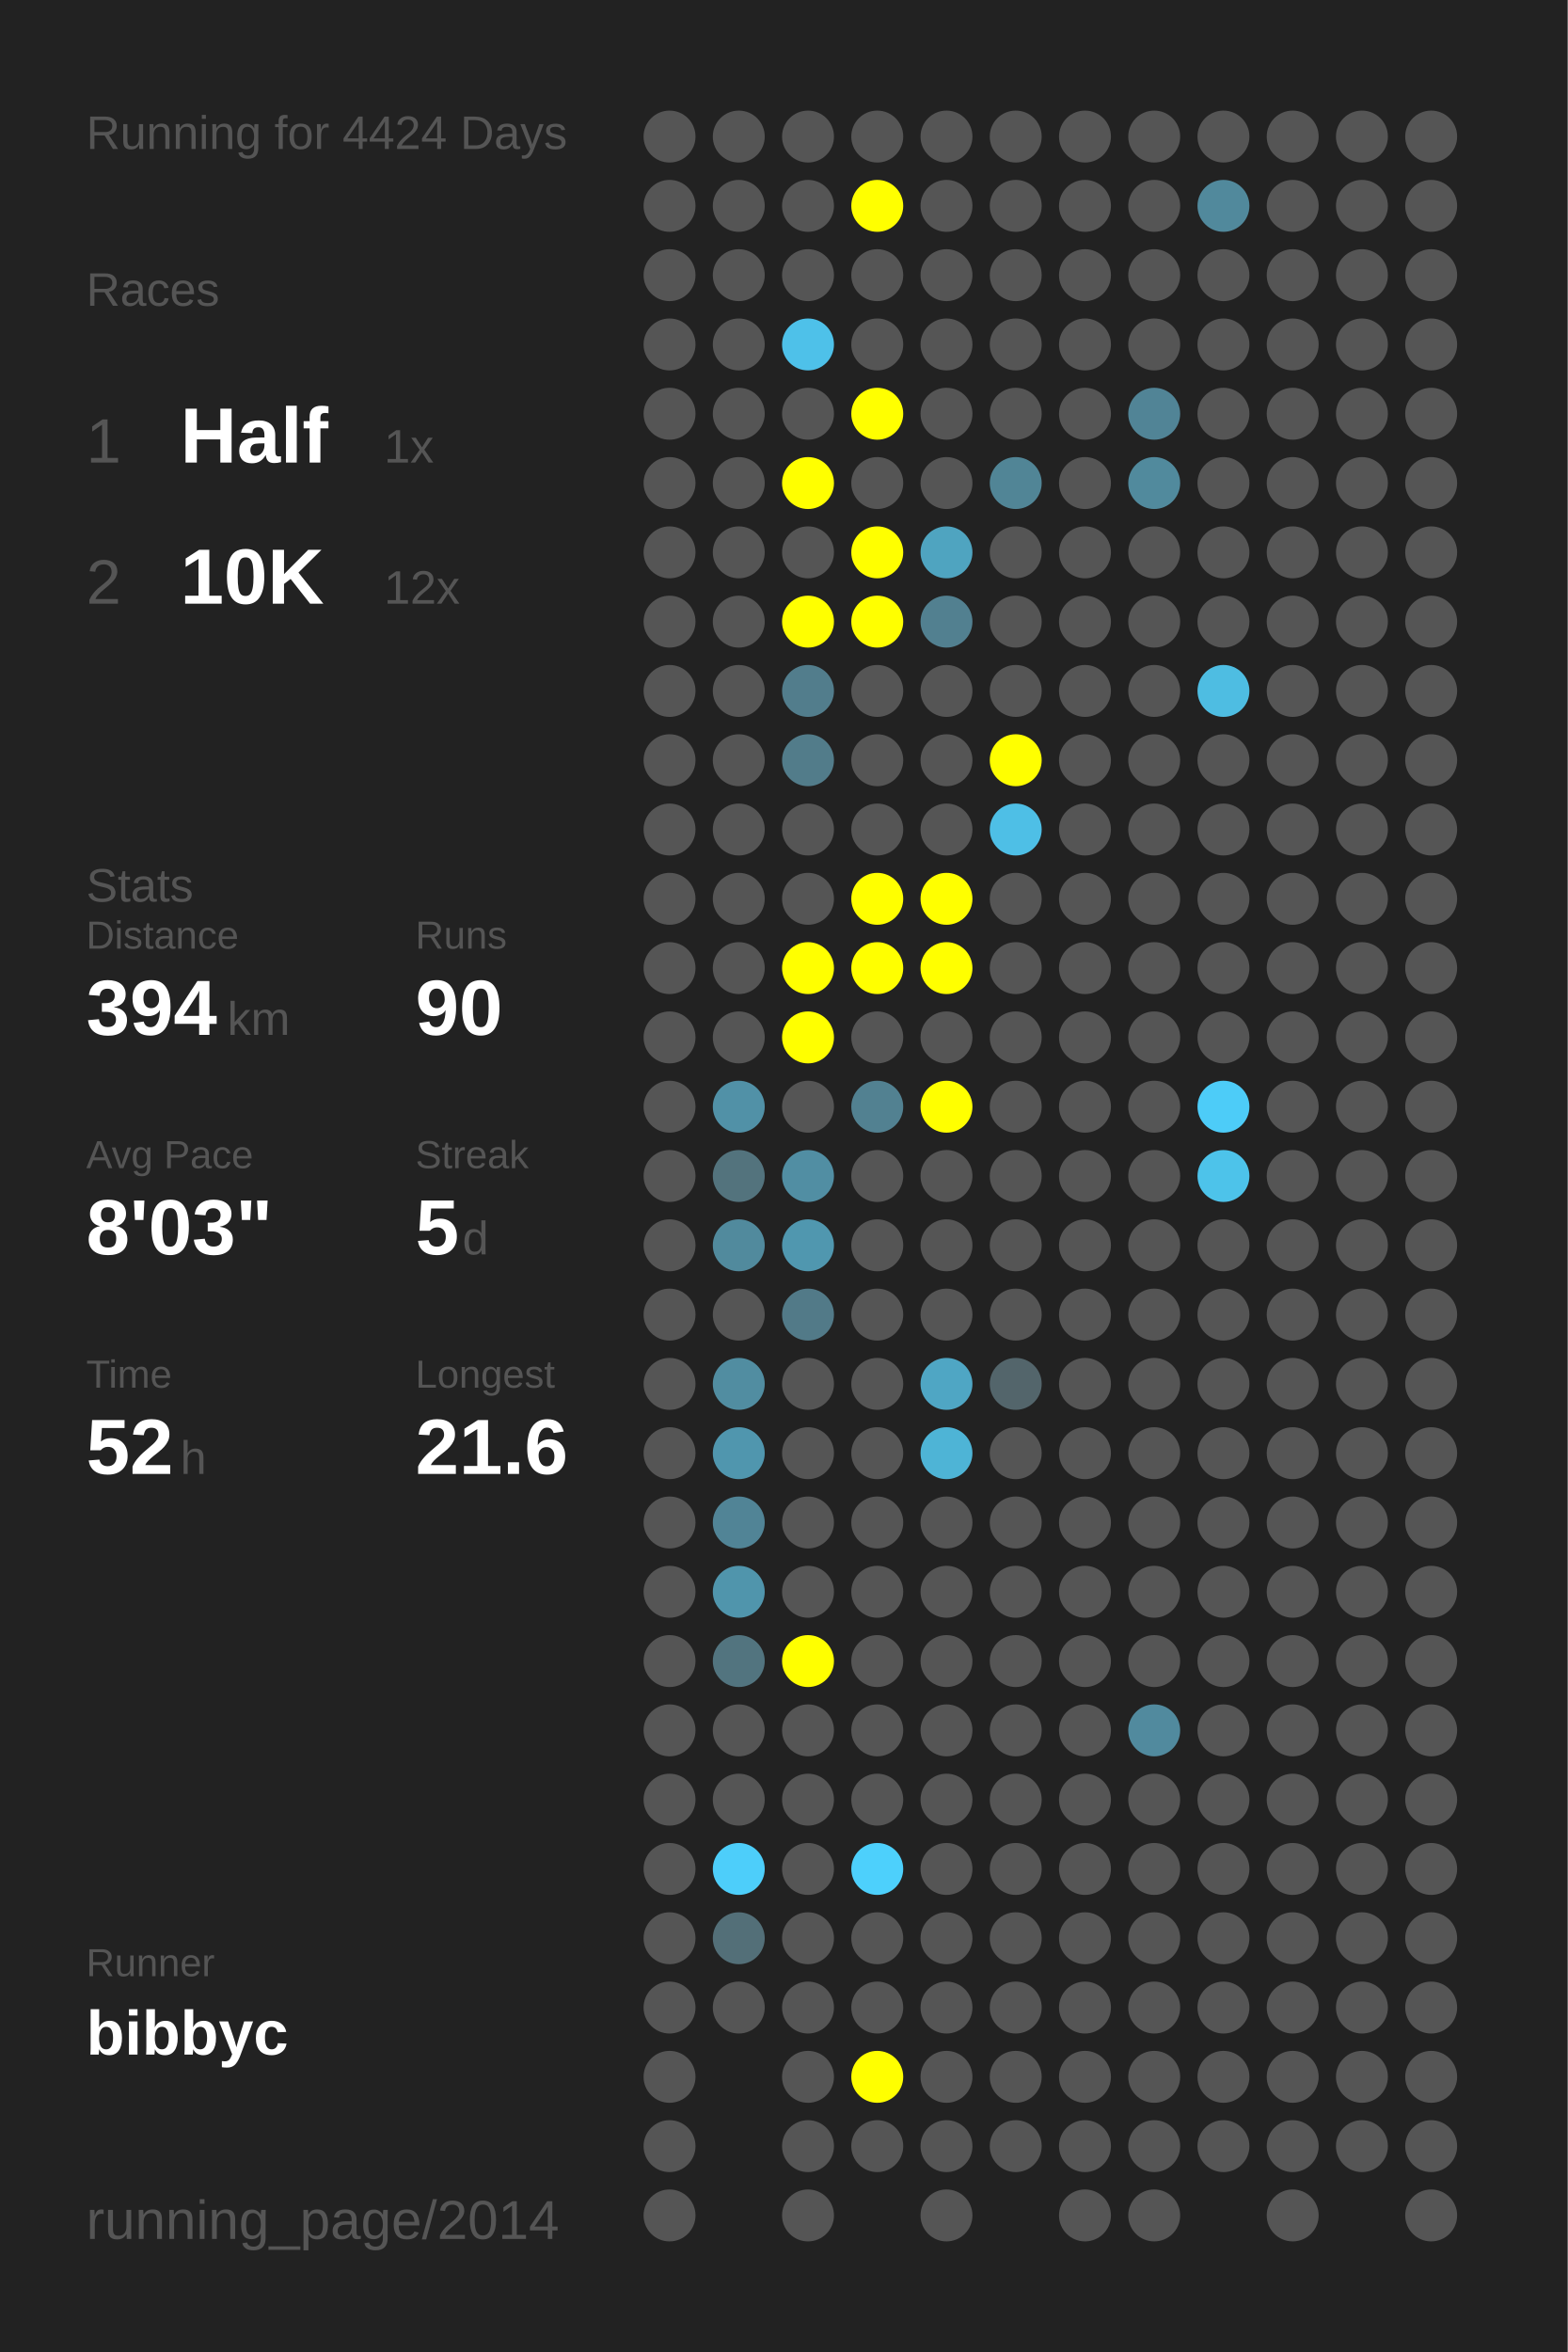
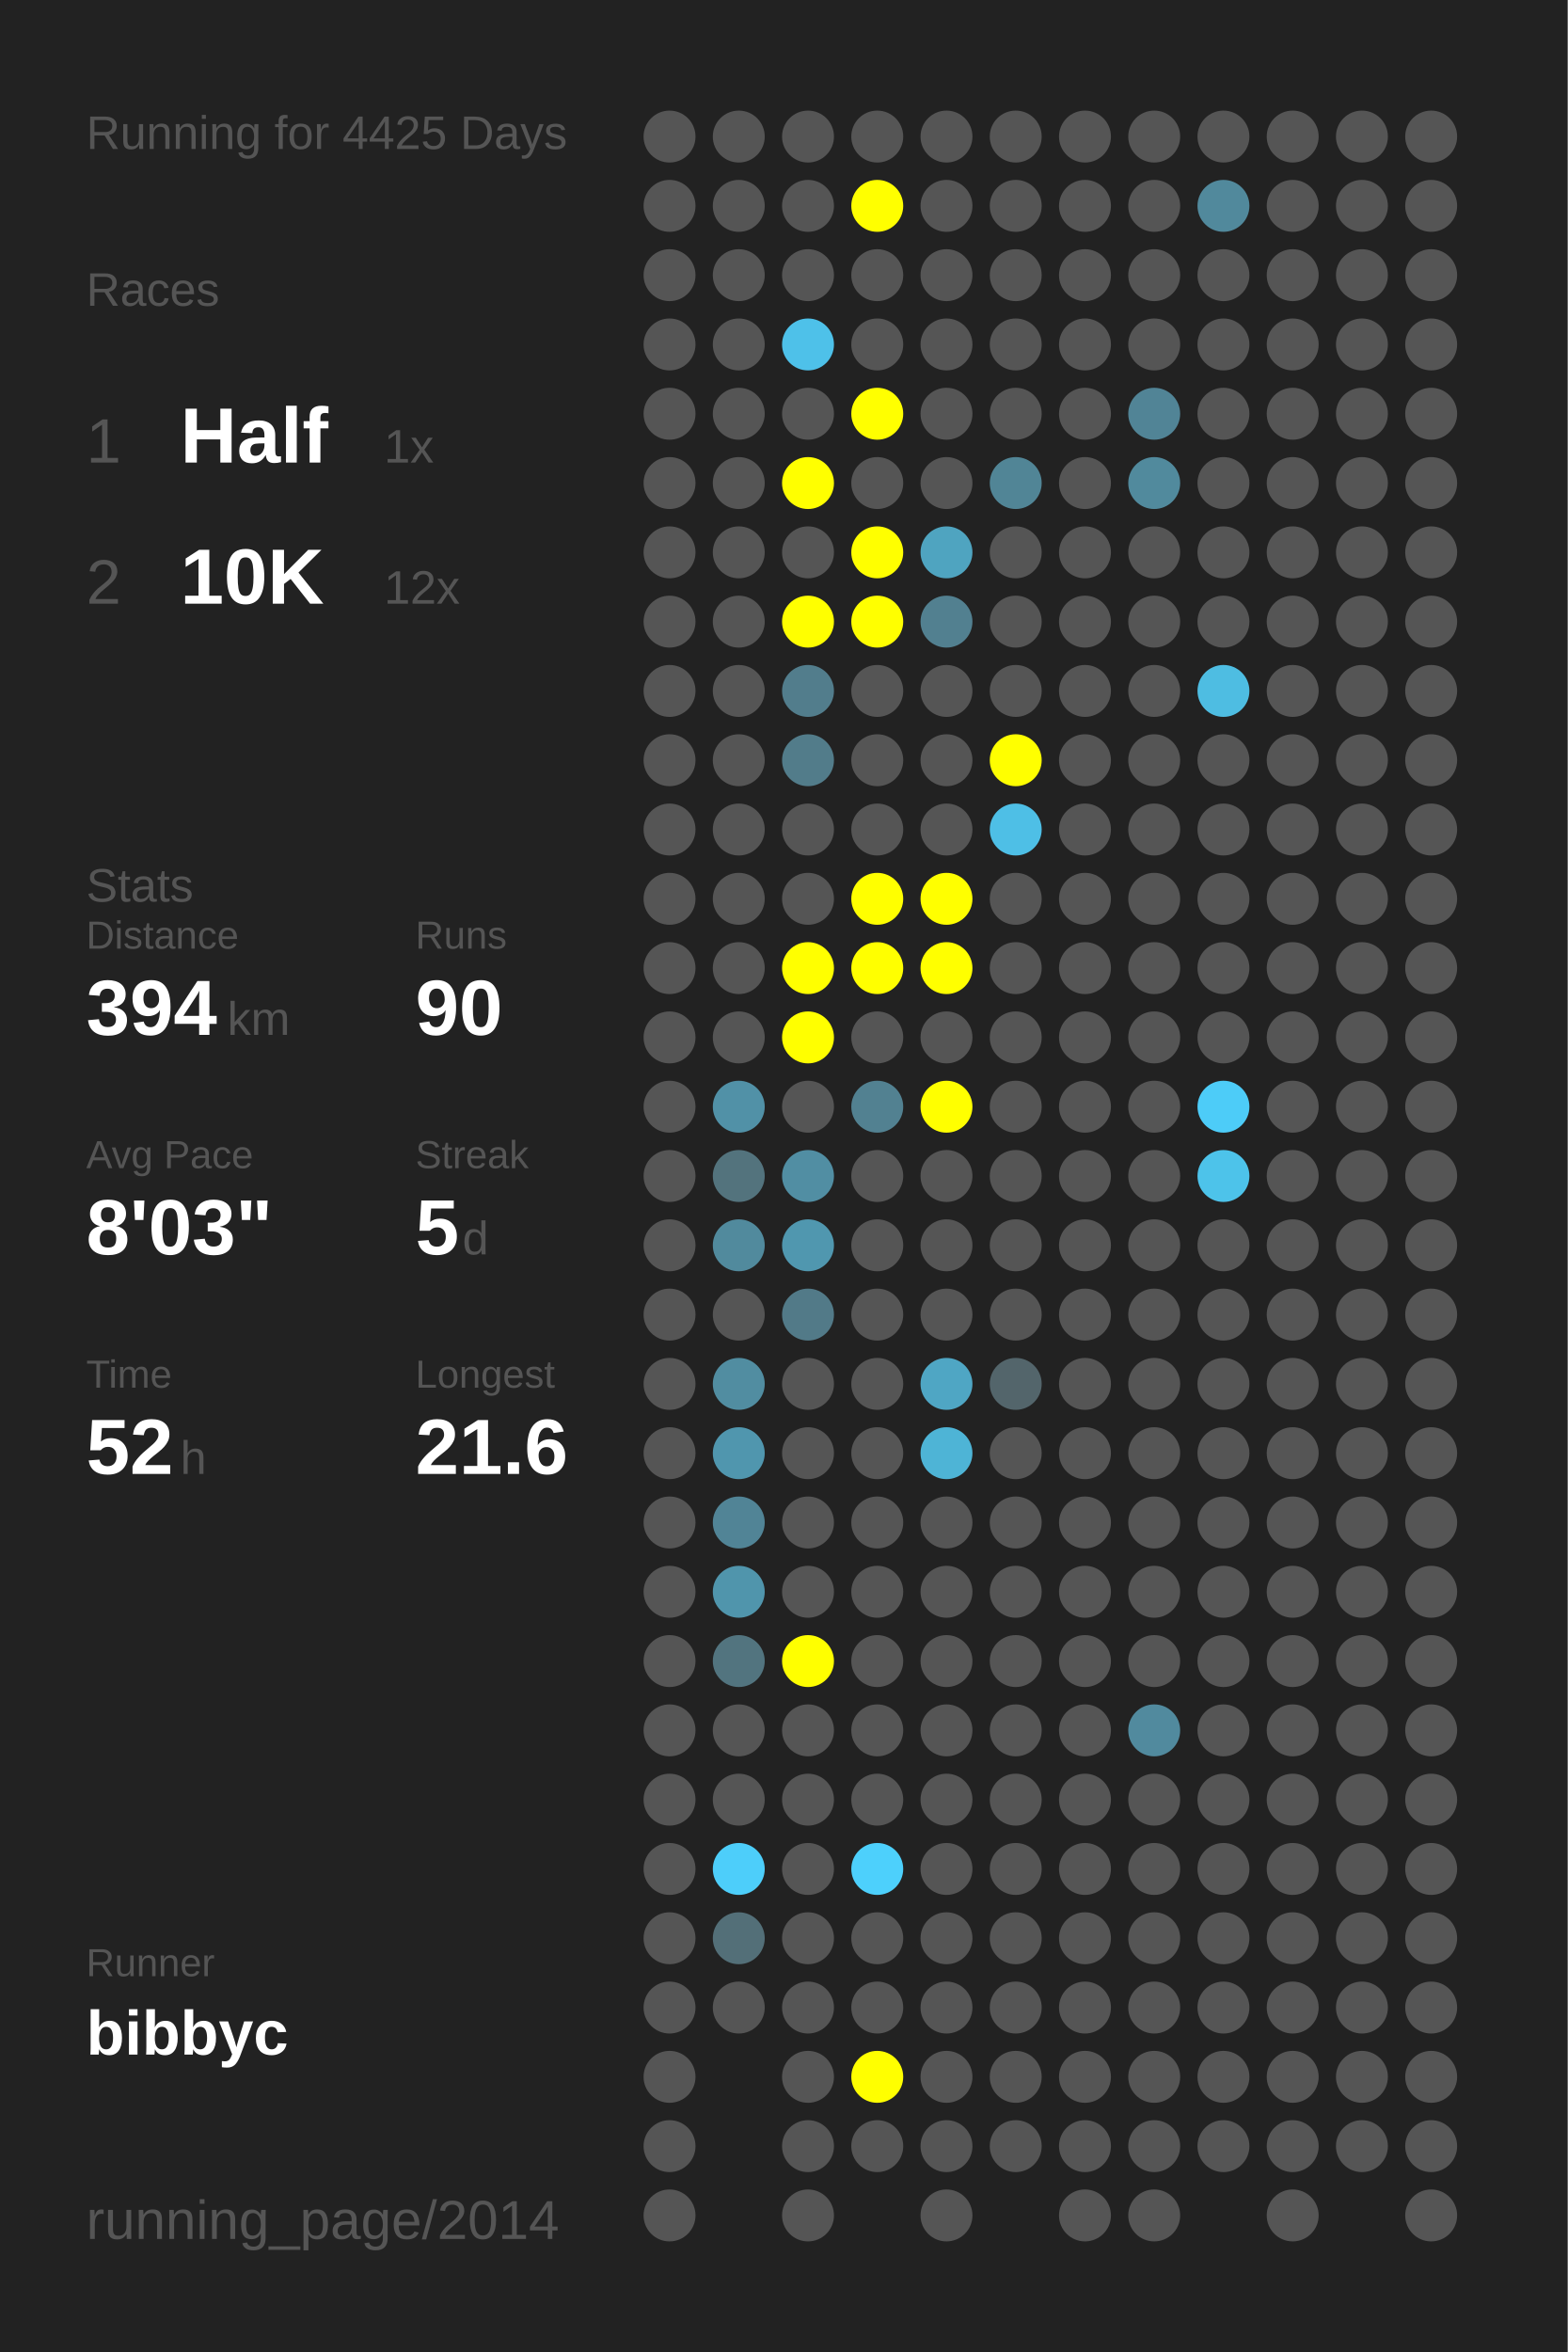
<svg xmlns="http://www.w3.org/2000/svg" baseProfile="full" height="300mm" version="1.1" viewBox="0,0,200,300" width="200mm">
  <defs />
  <rect fill="#222222" height="300" width="200" x="0" y="0" />
-   <text fill="#555555" style="font-size:6px; font-family:Arial;" x="11" y="19">Running for 4424 Days</text>
+   <text fill="#555555" style="font-size:6px; font-family:Arial;" x="11" y="19">Running for 4425 Days</text>
  <text fill="#555555" style="font-size:6px; font-family:Arial;" x="11" y="39">Races</text>
  <text fill="#555555" style="font-size:8px; font-family:Arial;" x="11" y="59">1</text>
  <text fill="#FFFFFF" style="font-size:10px; font-family:Arial; font-weight:bold;" x="23" y="59">Half</text>
  <text fill="#555555" style="font-size:6px; font-family:Arial;" x="49" y="59">1x</text>
  <text fill="#555555" style="font-size:8px; font-family:Arial;" x="11" y="77">2</text>
  <text fill="#FFFFFF" style="font-size:10px; font-family:Arial; font-weight:bold;" x="23" y="77">10K</text>
  <text fill="#555555" style="font-size:6px; font-family:Arial;" x="49" y="77">12x</text>
  <text fill="#555555" style="font-size:6px; font-family:Arial;" x="11" y="115">Stats</text>
  <text fill="#555555" style="font-size:5px; font-family:Arial;" x="11" y="121">Distance</text>
  <text fill="#FFFFFF" style="font-size:10px; font-family:Arial; font-weight:bold;" x="11" y="132">394</text>
  <text fill="#555555" style="font-size:6px; font-family:Arial;" x="29" y="132">km</text>
  <text fill="#555555" style="font-size:5px; font-family:Arial;" x="53" y="121">Runs</text>
  <text fill="#FFFFFF" style="font-size:10px; font-family:Arial; font-weight:bold;" x="53" y="132">90</text>
  <text fill="#555555" style="font-size:5px; font-family:Arial;" x="11" y="149">Avg Pace</text>
  <text fill="#FFFFFF" style="font-size:10px; font-family:Arial; font-weight:bold;" x="11" y="160">8'03"</text>
  <text fill="#555555" style="font-size:5px; font-family:Arial;" x="53" y="149">Streak</text>
  <text fill="#FFFFFF" style="font-size:10px; font-family:Arial; font-weight:bold;" x="53" y="160">5</text>
  <text fill="#555555" style="font-size:6px; font-family:Arial;" x="59" y="160">d</text>
  <text fill="#555555" style="font-size:5px; font-family:Arial;" x="11" y="177">Time</text>
  <text fill="#FFFFFF" style="font-size:10px; font-family:Arial; font-weight:bold;" x="11" y="188">52</text>
  <text fill="#555555" style="font-size:6px; font-family:Arial;" x="23" y="188">h</text>
  <text fill="#555555" style="font-size:5px; font-family:Arial;" x="53" y="177">Longest</text>
  <text fill="#FFFFFF" style="font-size:10px; font-family:Arial; font-weight:bold;" x="53" y="188">21.6</text>
  <text fill="#555555" style="font-size:5px; font-family:Arial;" x="11" y="252.065">Runner</text>
  <text fill="#FFFFFF" style="font-size:8px; font-family:Arial; font-weight:bold;" x="11" y="262.065">bibbyc</text>
  <text fill="#555555" style="font-size:7px; font-family:Arial;" x="11" y="285.581">running_page/2014</text>
  <circle cx="85.417" cy="17.419" fill="#555555" r="3.312" />
  <circle cx="85.417" cy="26.258" fill="#555555" r="3.312" />
  <circle cx="85.417" cy="35.097" fill="#555555" r="3.312" />
  <circle cx="85.417" cy="43.935" fill="#555555" r="3.312" />
  <circle cx="85.417" cy="52.774" fill="#555555" r="3.312" />
  <circle cx="85.417" cy="61.613" fill="#555555" r="3.312" />
  <circle cx="85.417" cy="70.452" fill="#555555" r="3.312" />
  <circle cx="85.417" cy="79.29" fill="#555555" r="3.312" />
  <circle cx="85.417" cy="88.129" fill="#555555" r="3.312" />
  <circle cx="85.417" cy="96.968" fill="#555555" r="3.312" />
  <circle cx="85.417" cy="105.806" fill="#555555" r="3.312" />
  <circle cx="85.417" cy="114.645" fill="#555555" r="3.312" />
  <circle cx="85.417" cy="123.484" fill="#555555" r="3.312" />
  <circle cx="85.417" cy="132.323" fill="#555555" r="3.312" />
  <circle cx="85.417" cy="141.161" fill="#555555" r="3.312" />
  <circle cx="85.417" cy="150" fill="#555555" r="3.312" />
  <circle cx="85.417" cy="158.839" fill="#555555" r="3.312" />
  <circle cx="85.417" cy="167.677" fill="#555555" r="3.312" />
  <circle cx="85.417" cy="176.516" fill="#555555" r="3.312" />
  <circle cx="85.417" cy="185.355" fill="#555555" r="3.312" />
  <circle cx="85.417" cy="194.194" fill="#555555" r="3.312" />
  <circle cx="85.417" cy="203.032" fill="#555555" r="3.312" />
  <circle cx="85.417" cy="211.871" fill="#555555" r="3.312" />
  <circle cx="85.417" cy="220.71" fill="#555555" r="3.312" />
  <circle cx="85.417" cy="229.548" fill="#555555" r="3.312" />
  <circle cx="85.417" cy="238.387" fill="#555555" r="3.312" />
  <circle cx="85.417" cy="247.226" fill="#555555" r="3.312" />
  <circle cx="85.417" cy="256.065" fill="#555555" r="3.312" />
  <circle cx="85.417" cy="264.903" fill="#555555" r="3.312" />
  <circle cx="85.417" cy="273.742" fill="#555555" r="3.312" />
  <circle cx="85.417" cy="282.581" fill="#555555" r="3.312" />
  <circle cx="94.25" cy="17.419" fill="#555555" r="3.312" />
  <circle cx="94.25" cy="26.258" fill="#555555" r="3.312" />
  <circle cx="94.25" cy="35.097" fill="#555555" r="3.312" />
  <circle cx="94.25" cy="43.935" fill="#555555" r="3.312" />
  <circle cx="94.25" cy="52.774" fill="#555555" r="3.312" />
  <circle cx="94.25" cy="61.613" fill="#555555" r="3.312" />
  <circle cx="94.25" cy="70.452" fill="#555555" r="3.312" />
  <circle cx="94.25" cy="79.29" fill="#555555" r="3.312" />
  <circle cx="94.25" cy="88.129" fill="#555555" r="3.312" />
  <circle cx="94.25" cy="96.968" fill="#555555" r="3.312" />
  <circle cx="94.25" cy="105.806" fill="#555555" r="3.312" />
  <circle cx="94.25" cy="114.645" fill="#555555" r="3.312" />
  <circle cx="94.25" cy="123.484" fill="#555555" r="3.312" />
  <circle cx="94.25" cy="132.323" fill="#555555" r="3.312" />
  <circle cx="94.25" cy="141.161" fill="#5191a7" r="3.312" />
  <circle cx="94.25" cy="150" fill="#53737d" r="3.312" />
  <circle cx="94.25" cy="158.839" fill="#518a9d" r="3.312" />
  <circle cx="94.25" cy="167.677" fill="#555555" r="3.312" />
  <circle cx="94.25" cy="176.516" fill="#518da1" r="3.312" />
  <circle cx="94.25" cy="185.355" fill="#5096ae" r="3.312" />
  <circle cx="94.25" cy="194.194" fill="#518496" r="3.312" />
  <circle cx="94.25" cy="203.032" fill="#5095ac" r="3.312" />
  <circle cx="94.25" cy="211.871" fill="#52747f" r="3.312" />
  <circle cx="94.25" cy="220.71" fill="#555555" r="3.312" />
  <circle cx="94.25" cy="229.548" fill="#555555" r="3.312" />
  <circle cx="94.25" cy="238.387" fill="#4dcefa" r="3.312" />
  <circle cx="94.25" cy="247.226" fill="#536f78" r="3.312" />
  <circle cx="94.25" cy="256.065" fill="#555555" r="3.312" />
  <circle cx="103.083" cy="17.419" fill="#555555" r="3.312" />
  <circle cx="103.083" cy="26.258" fill="#555555" r="3.312" />
  <circle cx="103.083" cy="35.097" fill="#555555" r="3.312" />
  <circle cx="103.083" cy="43.935" fill="#4ec1e9" r="3.312" />
  <circle cx="103.083" cy="52.774" fill="#555555" r="3.312" />
  <circle cx="103.083" cy="61.613" fill="#FFFF00" r="3.312" />
  <circle cx="103.083" cy="70.452" fill="#555555" r="3.312" />
  <circle cx="103.083" cy="79.29" fill="#FFFF00" r="3.312" />
  <circle cx="103.083" cy="88.129" fill="#527d8c" r="3.312" />
  <circle cx="103.083" cy="96.968" fill="#527c8a" r="3.312" />
  <circle cx="103.083" cy="105.806" fill="#555555" r="3.312" />
  <circle cx="103.083" cy="114.645" fill="#555555" r="3.312" />
  <circle cx="103.083" cy="123.484" fill="#FFFF00" r="3.312" />
  <circle cx="103.083" cy="132.323" fill="#FFFF00" r="3.312" />
  <circle cx="103.083" cy="141.161" fill="#555555" r="3.312" />
  <circle cx="103.083" cy="150" fill="#518ea3" r="3.312" />
  <circle cx="103.083" cy="158.839" fill="#5097af" r="3.312" />
  <circle cx="103.083" cy="167.677" fill="#527a88" r="3.312" />
  <circle cx="103.083" cy="176.516" fill="#555555" r="3.312" />
  <circle cx="103.083" cy="185.355" fill="#555555" r="3.312" />
  <circle cx="103.083" cy="194.194" fill="#555555" r="3.312" />
  <circle cx="103.083" cy="203.032" fill="#555555" r="3.312" />
  <circle cx="103.083" cy="211.871" fill="#FFFF00" r="3.312" />
  <circle cx="103.083" cy="220.71" fill="#555555" r="3.312" />
  <circle cx="103.083" cy="229.548" fill="#555555" r="3.312" />
  <circle cx="103.083" cy="238.387" fill="#555555" r="3.312" />
  <circle cx="103.083" cy="247.226" fill="#555555" r="3.312" />
  <circle cx="103.083" cy="256.065" fill="#555555" r="3.312" />
  <circle cx="103.083" cy="264.903" fill="#555555" r="3.312" />
  <circle cx="103.083" cy="273.742" fill="#555555" r="3.312" />
  <circle cx="103.083" cy="282.581" fill="#555555" r="3.312" />
  <circle cx="111.917" cy="17.419" fill="#555555" r="3.312" />
  <circle cx="111.917" cy="26.258" fill="#FFFF00" r="3.312" />
  <circle cx="111.917" cy="35.097" fill="#555555" r="3.312" />
  <circle cx="111.917" cy="43.935" fill="#555555" r="3.312" />
  <circle cx="111.917" cy="52.774" fill="#FFFF00" r="3.312" />
  <circle cx="111.917" cy="61.613" fill="#555555" r="3.312" />
  <circle cx="111.917" cy="70.452" fill="#FFFF00" r="3.312" />
  <circle cx="111.917" cy="79.29" fill="#FFFF00" r="3.312" />
  <circle cx="111.917" cy="88.129" fill="#555555" r="3.312" />
  <circle cx="111.917" cy="96.968" fill="#555555" r="3.312" />
  <circle cx="111.917" cy="105.806" fill="#555555" r="3.312" />
  <circle cx="111.917" cy="114.645" fill="#FFFF00" r="3.312" />
  <circle cx="111.917" cy="123.484" fill="#FFFF00" r="3.312" />
  <circle cx="111.917" cy="132.323" fill="#555555" r="3.312" />
  <circle cx="111.917" cy="141.161" fill="#528191" r="3.312" />
  <circle cx="111.917" cy="150" fill="#555555" r="3.312" />
  <circle cx="111.917" cy="158.839" fill="#555555" r="3.312" />
  <circle cx="111.917" cy="167.677" fill="#555555" r="3.312" />
  <circle cx="111.917" cy="176.516" fill="#555555" r="3.312" />
  <circle cx="111.917" cy="185.355" fill="#555555" r="3.312" />
  <circle cx="111.917" cy="194.194" fill="#555555" r="3.312" />
  <circle cx="111.917" cy="203.032" fill="#555555" r="3.312" />
  <circle cx="111.917" cy="211.871" fill="#555555" r="3.312" />
  <circle cx="111.917" cy="220.71" fill="#555555" r="3.312" />
  <circle cx="111.917" cy="229.548" fill="#555555" r="3.312" />
  <circle cx="111.917" cy="238.387" fill="#4dd0fc" r="3.312" />
  <circle cx="111.917" cy="247.226" fill="#555555" r="3.312" />
  <circle cx="111.917" cy="256.065" fill="#555555" r="3.312" />
  <circle cx="111.917" cy="264.903" fill="#FFFF00" r="3.312" />
  <circle cx="111.917" cy="273.742" fill="#555555" r="3.312" />
  <circle cx="120.75" cy="17.419" fill="#555555" r="3.312" />
  <circle cx="120.75" cy="26.258" fill="#555555" r="3.312" />
  <circle cx="120.75" cy="35.097" fill="#555555" r="3.312" />
  <circle cx="120.75" cy="43.935" fill="#555555" r="3.312" />
  <circle cx="120.75" cy="52.774" fill="#555555" r="3.312" />
  <circle cx="120.75" cy="61.613" fill="#555555" r="3.312" />
  <circle cx="120.75" cy="70.452" fill="#4fa4c0" r="3.312" />
  <circle cx="120.75" cy="79.29" fill="#528090" r="3.312" />
  <circle cx="120.75" cy="88.129" fill="#555555" r="3.312" />
  <circle cx="120.75" cy="96.968" fill="#555555" r="3.312" />
  <circle cx="120.75" cy="105.806" fill="#555555" r="3.312" />
  <circle cx="120.75" cy="114.645" fill="#FFFF00" r="3.312" />
  <circle cx="120.75" cy="123.484" fill="#FFFF00" r="3.312" />
  <circle cx="120.75" cy="132.323" fill="#555555" r="3.312" />
  <circle cx="120.75" cy="141.161" fill="#FFFF00" r="3.312" />
  <circle cx="120.75" cy="150" fill="#555555" r="3.312" />
  <circle cx="120.75" cy="158.839" fill="#555555" r="3.312" />
  <circle cx="120.75" cy="167.677" fill="#555555" r="3.312" />
  <circle cx="120.75" cy="176.516" fill="#4fa6c4" r="3.312" />
  <circle cx="120.75" cy="185.355" fill="#4eb4d6" r="3.312" />
  <circle cx="120.75" cy="194.194" fill="#555555" r="3.312" />
  <circle cx="120.75" cy="203.032" fill="#555555" r="3.312" />
  <circle cx="120.75" cy="211.871" fill="#555555" r="3.312" />
  <circle cx="120.75" cy="220.71" fill="#555555" r="3.312" />
  <circle cx="120.75" cy="229.548" fill="#555555" r="3.312" />
  <circle cx="120.75" cy="238.387" fill="#555555" r="3.312" />
  <circle cx="120.75" cy="247.226" fill="#555555" r="3.312" />
  <circle cx="120.75" cy="256.065" fill="#555555" r="3.312" />
  <circle cx="120.75" cy="264.903" fill="#555555" r="3.312" />
  <circle cx="120.75" cy="273.742" fill="#555555" r="3.312" />
  <circle cx="120.75" cy="282.581" fill="#555555" r="3.312" />
  <circle cx="129.583" cy="17.419" fill="#555555" r="3.312" />
  <circle cx="129.583" cy="26.258" fill="#555555" r="3.312" />
  <circle cx="129.583" cy="35.097" fill="#555555" r="3.312" />
  <circle cx="129.583" cy="43.935" fill="#555555" r="3.312" />
  <circle cx="129.583" cy="52.774" fill="#555555" r="3.312" />
  <circle cx="129.583" cy="61.613" fill="#518596" r="3.312" />
  <circle cx="129.583" cy="70.452" fill="#555555" r="3.312" />
  <circle cx="129.583" cy="79.29" fill="#555555" r="3.312" />
  <circle cx="129.583" cy="88.129" fill="#555555" r="3.312" />
  <circle cx="129.583" cy="96.968" fill="#FFFF00" r="3.312" />
  <circle cx="129.583" cy="105.806" fill="#4ebfe6" r="3.312" />
  <circle cx="129.583" cy="114.645" fill="#555555" r="3.312" />
  <circle cx="129.583" cy="123.484" fill="#555555" r="3.312" />
  <circle cx="129.583" cy="132.323" fill="#555555" r="3.312" />
  <circle cx="129.583" cy="141.161" fill="#555555" r="3.312" />
  <circle cx="129.583" cy="150" fill="#555555" r="3.312" />
  <circle cx="129.583" cy="158.839" fill="#555555" r="3.312" />
  <circle cx="129.583" cy="167.677" fill="#555555" r="3.312" />
  <circle cx="129.583" cy="176.516" fill="#53656b" r="3.312" />
  <circle cx="129.583" cy="185.355" fill="#555555" r="3.312" />
  <circle cx="129.583" cy="194.194" fill="#555555" r="3.312" />
  <circle cx="129.583" cy="203.032" fill="#555555" r="3.312" />
  <circle cx="129.583" cy="211.871" fill="#555555" r="3.312" />
  <circle cx="129.583" cy="220.71" fill="#555555" r="3.312" />
  <circle cx="129.583" cy="229.548" fill="#555555" r="3.312" />
  <circle cx="129.583" cy="238.387" fill="#555555" r="3.312" />
  <circle cx="129.583" cy="247.226" fill="#555555" r="3.312" />
  <circle cx="129.583" cy="256.065" fill="#555555" r="3.312" />
  <circle cx="129.583" cy="264.903" fill="#555555" r="3.312" />
  <circle cx="129.583" cy="273.742" fill="#555555" r="3.312" />
  <circle cx="138.417" cy="17.419" fill="#555555" r="3.312" />
  <circle cx="138.417" cy="26.258" fill="#555555" r="3.312" />
  <circle cx="138.417" cy="35.097" fill="#555555" r="3.312" />
  <circle cx="138.417" cy="43.935" fill="#555555" r="3.312" />
  <circle cx="138.417" cy="52.774" fill="#555555" r="3.312" />
  <circle cx="138.417" cy="61.613" fill="#555555" r="3.312" />
  <circle cx="138.417" cy="70.452" fill="#555555" r="3.312" />
  <circle cx="138.417" cy="79.29" fill="#555555" r="3.312" />
  <circle cx="138.417" cy="88.129" fill="#555555" r="3.312" />
  <circle cx="138.417" cy="96.968" fill="#555555" r="3.312" />
  <circle cx="138.417" cy="105.806" fill="#555555" r="3.312" />
  <circle cx="138.417" cy="114.645" fill="#555555" r="3.312" />
  <circle cx="138.417" cy="123.484" fill="#555555" r="3.312" />
  <circle cx="138.417" cy="132.323" fill="#555555" r="3.312" />
  <circle cx="138.417" cy="141.161" fill="#555555" r="3.312" />
  <circle cx="138.417" cy="150" fill="#555555" r="3.312" />
  <circle cx="138.417" cy="158.839" fill="#555555" r="3.312" />
  <circle cx="138.417" cy="167.677" fill="#555555" r="3.312" />
  <circle cx="138.417" cy="176.516" fill="#555555" r="3.312" />
  <circle cx="138.417" cy="185.355" fill="#555555" r="3.312" />
  <circle cx="138.417" cy="194.194" fill="#555555" r="3.312" />
  <circle cx="138.417" cy="203.032" fill="#555555" r="3.312" />
  <circle cx="138.417" cy="211.871" fill="#555555" r="3.312" />
  <circle cx="138.417" cy="220.71" fill="#555555" r="3.312" />
  <circle cx="138.417" cy="229.548" fill="#555555" r="3.312" />
  <circle cx="138.417" cy="238.387" fill="#555555" r="3.312" />
  <circle cx="138.417" cy="247.226" fill="#555555" r="3.312" />
  <circle cx="138.417" cy="256.065" fill="#555555" r="3.312" />
  <circle cx="138.417" cy="264.903" fill="#555555" r="3.312" />
  <circle cx="138.417" cy="273.742" fill="#555555" r="3.312" />
  <circle cx="138.417" cy="282.581" fill="#555555" r="3.312" />
  <circle cx="147.25" cy="17.419" fill="#555555" r="3.312" />
  <circle cx="147.25" cy="26.258" fill="#555555" r="3.312" />
  <circle cx="147.25" cy="35.097" fill="#555555" r="3.312" />
  <circle cx="147.25" cy="43.935" fill="#555555" r="3.312" />
  <circle cx="147.25" cy="52.774" fill="#518496" r="3.312" />
  <circle cx="147.25" cy="61.613" fill="#518a9d" r="3.312" />
  <circle cx="147.25" cy="70.452" fill="#555555" r="3.312" />
  <circle cx="147.25" cy="79.29" fill="#555555" r="3.312" />
  <circle cx="147.25" cy="88.129" fill="#555555" r="3.312" />
  <circle cx="147.25" cy="96.968" fill="#555555" r="3.312" />
  <circle cx="147.25" cy="105.806" fill="#555555" r="3.312" />
  <circle cx="147.25" cy="114.645" fill="#555555" r="3.312" />
  <circle cx="147.25" cy="123.484" fill="#555555" r="3.312" />
  <circle cx="147.25" cy="132.323" fill="#555555" r="3.312" />
  <circle cx="147.25" cy="141.161" fill="#555555" r="3.312" />
  <circle cx="147.25" cy="150" fill="#555555" r="3.312" />
  <circle cx="147.25" cy="158.839" fill="#555555" r="3.312" />
  <circle cx="147.25" cy="167.677" fill="#555555" r="3.312" />
  <circle cx="147.25" cy="176.516" fill="#555555" r="3.312" />
  <circle cx="147.25" cy="185.355" fill="#555555" r="3.312" />
  <circle cx="147.25" cy="194.194" fill="#555555" r="3.312" />
  <circle cx="147.25" cy="203.032" fill="#555555" r="3.312" />
  <circle cx="147.25" cy="211.871" fill="#555555" r="3.312" />
  <circle cx="147.25" cy="220.71" fill="#518a9e" r="3.312" />
  <circle cx="147.25" cy="229.548" fill="#555555" r="3.312" />
  <circle cx="147.25" cy="238.387" fill="#555555" r="3.312" />
  <circle cx="147.25" cy="247.226" fill="#555555" r="3.312" />
  <circle cx="147.25" cy="256.065" fill="#555555" r="3.312" />
  <circle cx="147.25" cy="264.903" fill="#555555" r="3.312" />
  <circle cx="147.25" cy="273.742" fill="#555555" r="3.312" />
  <circle cx="147.25" cy="282.581" fill="#555555" r="3.312" />
  <circle cx="156.083" cy="17.419" fill="#555555" r="3.312" />
  <circle cx="156.083" cy="26.258" fill="#51899c" r="3.312" />
  <circle cx="156.083" cy="35.097" fill="#555555" r="3.312" />
  <circle cx="156.083" cy="43.935" fill="#555555" r="3.312" />
  <circle cx="156.083" cy="52.774" fill="#555555" r="3.312" />
  <circle cx="156.083" cy="61.613" fill="#555555" r="3.312" />
  <circle cx="156.083" cy="70.452" fill="#555555" r="3.312" />
  <circle cx="156.083" cy="79.29" fill="#555555" r="3.312" />
  <circle cx="156.083" cy="88.129" fill="#4ebde2" r="3.312" />
  <circle cx="156.083" cy="96.968" fill="#555555" r="3.312" />
  <circle cx="156.083" cy="105.806" fill="#555555" r="3.312" />
  <circle cx="156.083" cy="114.645" fill="#555555" r="3.312" />
  <circle cx="156.083" cy="123.484" fill="#555555" r="3.312" />
  <circle cx="156.083" cy="132.323" fill="#555555" r="3.312" />
  <circle cx="156.083" cy="141.161" fill="#4dccf8" r="3.312" />
  <circle cx="156.083" cy="150" fill="#4dc3ea" r="3.312" />
  <circle cx="156.083" cy="158.839" fill="#555555" r="3.312" />
  <circle cx="156.083" cy="167.677" fill="#555555" r="3.312" />
  <circle cx="156.083" cy="176.516" fill="#555555" r="3.312" />
  <circle cx="156.083" cy="185.355" fill="#555555" r="3.312" />
  <circle cx="156.083" cy="194.194" fill="#555555" r="3.312" />
  <circle cx="156.083" cy="203.032" fill="#555555" r="3.312" />
  <circle cx="156.083" cy="211.871" fill="#555555" r="3.312" />
  <circle cx="156.083" cy="220.71" fill="#555555" r="3.312" />
  <circle cx="156.083" cy="229.548" fill="#555555" r="3.312" />
  <circle cx="156.083" cy="238.387" fill="#555555" r="3.312" />
  <circle cx="156.083" cy="247.226" fill="#555555" r="3.312" />
  <circle cx="156.083" cy="256.065" fill="#555555" r="3.312" />
  <circle cx="156.083" cy="264.903" fill="#555555" r="3.312" />
  <circle cx="156.083" cy="273.742" fill="#555555" r="3.312" />
  <circle cx="164.917" cy="17.419" fill="#555555" r="3.312" />
  <circle cx="164.917" cy="26.258" fill="#555555" r="3.312" />
  <circle cx="164.917" cy="35.097" fill="#555555" r="3.312" />
  <circle cx="164.917" cy="43.935" fill="#555555" r="3.312" />
  <circle cx="164.917" cy="52.774" fill="#555555" r="3.312" />
  <circle cx="164.917" cy="61.613" fill="#555555" r="3.312" />
  <circle cx="164.917" cy="70.452" fill="#555555" r="3.312" />
  <circle cx="164.917" cy="79.29" fill="#555555" r="3.312" />
  <circle cx="164.917" cy="88.129" fill="#555555" r="3.312" />
  <circle cx="164.917" cy="96.968" fill="#555555" r="3.312" />
  <circle cx="164.917" cy="105.806" fill="#555555" r="3.312" />
  <circle cx="164.917" cy="114.645" fill="#555555" r="3.312" />
  <circle cx="164.917" cy="123.484" fill="#555555" r="3.312" />
  <circle cx="164.917" cy="132.323" fill="#555555" r="3.312" />
  <circle cx="164.917" cy="141.161" fill="#555555" r="3.312" />
  <circle cx="164.917" cy="150" fill="#555555" r="3.312" />
  <circle cx="164.917" cy="158.839" fill="#555555" r="3.312" />
  <circle cx="164.917" cy="167.677" fill="#555555" r="3.312" />
  <circle cx="164.917" cy="176.516" fill="#555555" r="3.312" />
  <circle cx="164.917" cy="185.355" fill="#555555" r="3.312" />
  <circle cx="164.917" cy="194.194" fill="#555555" r="3.312" />
  <circle cx="164.917" cy="203.032" fill="#555555" r="3.312" />
  <circle cx="164.917" cy="211.871" fill="#555555" r="3.312" />
  <circle cx="164.917" cy="220.71" fill="#555555" r="3.312" />
  <circle cx="164.917" cy="229.548" fill="#555555" r="3.312" />
  <circle cx="164.917" cy="238.387" fill="#555555" r="3.312" />
  <circle cx="164.917" cy="247.226" fill="#555555" r="3.312" />
  <circle cx="164.917" cy="256.065" fill="#555555" r="3.312" />
  <circle cx="164.917" cy="264.903" fill="#555555" r="3.312" />
  <circle cx="164.917" cy="273.742" fill="#555555" r="3.312" />
  <circle cx="164.917" cy="282.581" fill="#555555" r="3.312" />
  <circle cx="173.75" cy="17.419" fill="#555555" r="3.312" />
  <circle cx="173.75" cy="26.258" fill="#555555" r="3.312" />
  <circle cx="173.75" cy="35.097" fill="#555555" r="3.312" />
  <circle cx="173.75" cy="43.935" fill="#555555" r="3.312" />
  <circle cx="173.75" cy="52.774" fill="#555555" r="3.312" />
  <circle cx="173.75" cy="61.613" fill="#555555" r="3.312" />
  <circle cx="173.75" cy="70.452" fill="#555555" r="3.312" />
  <circle cx="173.75" cy="79.29" fill="#555555" r="3.312" />
  <circle cx="173.75" cy="88.129" fill="#555555" r="3.312" />
  <circle cx="173.75" cy="96.968" fill="#555555" r="3.312" />
  <circle cx="173.75" cy="105.806" fill="#555555" r="3.312" />
  <circle cx="173.75" cy="114.645" fill="#555555" r="3.312" />
  <circle cx="173.75" cy="123.484" fill="#555555" r="3.312" />
  <circle cx="173.75" cy="132.323" fill="#555555" r="3.312" />
  <circle cx="173.75" cy="141.161" fill="#555555" r="3.312" />
  <circle cx="173.75" cy="150" fill="#555555" r="3.312" />
  <circle cx="173.75" cy="158.839" fill="#555555" r="3.312" />
  <circle cx="173.75" cy="167.677" fill="#555555" r="3.312" />
  <circle cx="173.75" cy="176.516" fill="#555555" r="3.312" />
  <circle cx="173.75" cy="185.355" fill="#555555" r="3.312" />
  <circle cx="173.75" cy="194.194" fill="#555555" r="3.312" />
  <circle cx="173.75" cy="203.032" fill="#555555" r="3.312" />
  <circle cx="173.75" cy="211.871" fill="#555555" r="3.312" />
  <circle cx="173.75" cy="220.71" fill="#555555" r="3.312" />
  <circle cx="173.75" cy="229.548" fill="#555555" r="3.312" />
  <circle cx="173.75" cy="238.387" fill="#555555" r="3.312" />
  <circle cx="173.75" cy="247.226" fill="#555555" r="3.312" />
  <circle cx="173.75" cy="256.065" fill="#555555" r="3.312" />
  <circle cx="173.75" cy="264.903" fill="#555555" r="3.312" />
  <circle cx="173.75" cy="273.742" fill="#555555" r="3.312" />
  <circle cx="182.583" cy="17.419" fill="#555555" r="3.312" />
  <circle cx="182.583" cy="26.258" fill="#555555" r="3.312" />
  <circle cx="182.583" cy="35.097" fill="#555555" r="3.312" />
  <circle cx="182.583" cy="43.935" fill="#555555" r="3.312" />
  <circle cx="182.583" cy="52.774" fill="#555555" r="3.312" />
  <circle cx="182.583" cy="61.613" fill="#555555" r="3.312" />
  <circle cx="182.583" cy="70.452" fill="#555555" r="3.312" />
  <circle cx="182.583" cy="79.29" fill="#555555" r="3.312" />
  <circle cx="182.583" cy="88.129" fill="#555555" r="3.312" />
  <circle cx="182.583" cy="96.968" fill="#555555" r="3.312" />
  <circle cx="182.583" cy="105.806" fill="#555555" r="3.312" />
  <circle cx="182.583" cy="114.645" fill="#555555" r="3.312" />
  <circle cx="182.583" cy="123.484" fill="#555555" r="3.312" />
  <circle cx="182.583" cy="132.323" fill="#555555" r="3.312" />
  <circle cx="182.583" cy="141.161" fill="#555555" r="3.312" />
  <circle cx="182.583" cy="150" fill="#555555" r="3.312" />
  <circle cx="182.583" cy="158.839" fill="#555555" r="3.312" />
  <circle cx="182.583" cy="167.677" fill="#555555" r="3.312" />
  <circle cx="182.583" cy="176.516" fill="#555555" r="3.312" />
  <circle cx="182.583" cy="185.355" fill="#555555" r="3.312" />
  <circle cx="182.583" cy="194.194" fill="#555555" r="3.312" />
  <circle cx="182.583" cy="203.032" fill="#555555" r="3.312" />
  <circle cx="182.583" cy="211.871" fill="#555555" r="3.312" />
  <circle cx="182.583" cy="220.71" fill="#555555" r="3.312" />
  <circle cx="182.583" cy="229.548" fill="#555555" r="3.312" />
  <circle cx="182.583" cy="238.387" fill="#555555" r="3.312" />
  <circle cx="182.583" cy="247.226" fill="#555555" r="3.312" />
  <circle cx="182.583" cy="256.065" fill="#555555" r="3.312" />
  <circle cx="182.583" cy="264.903" fill="#555555" r="3.312" />
  <circle cx="182.583" cy="273.742" fill="#555555" r="3.312" />
  <circle cx="182.583" cy="282.581" fill="#555555" r="3.312" />
</svg>
